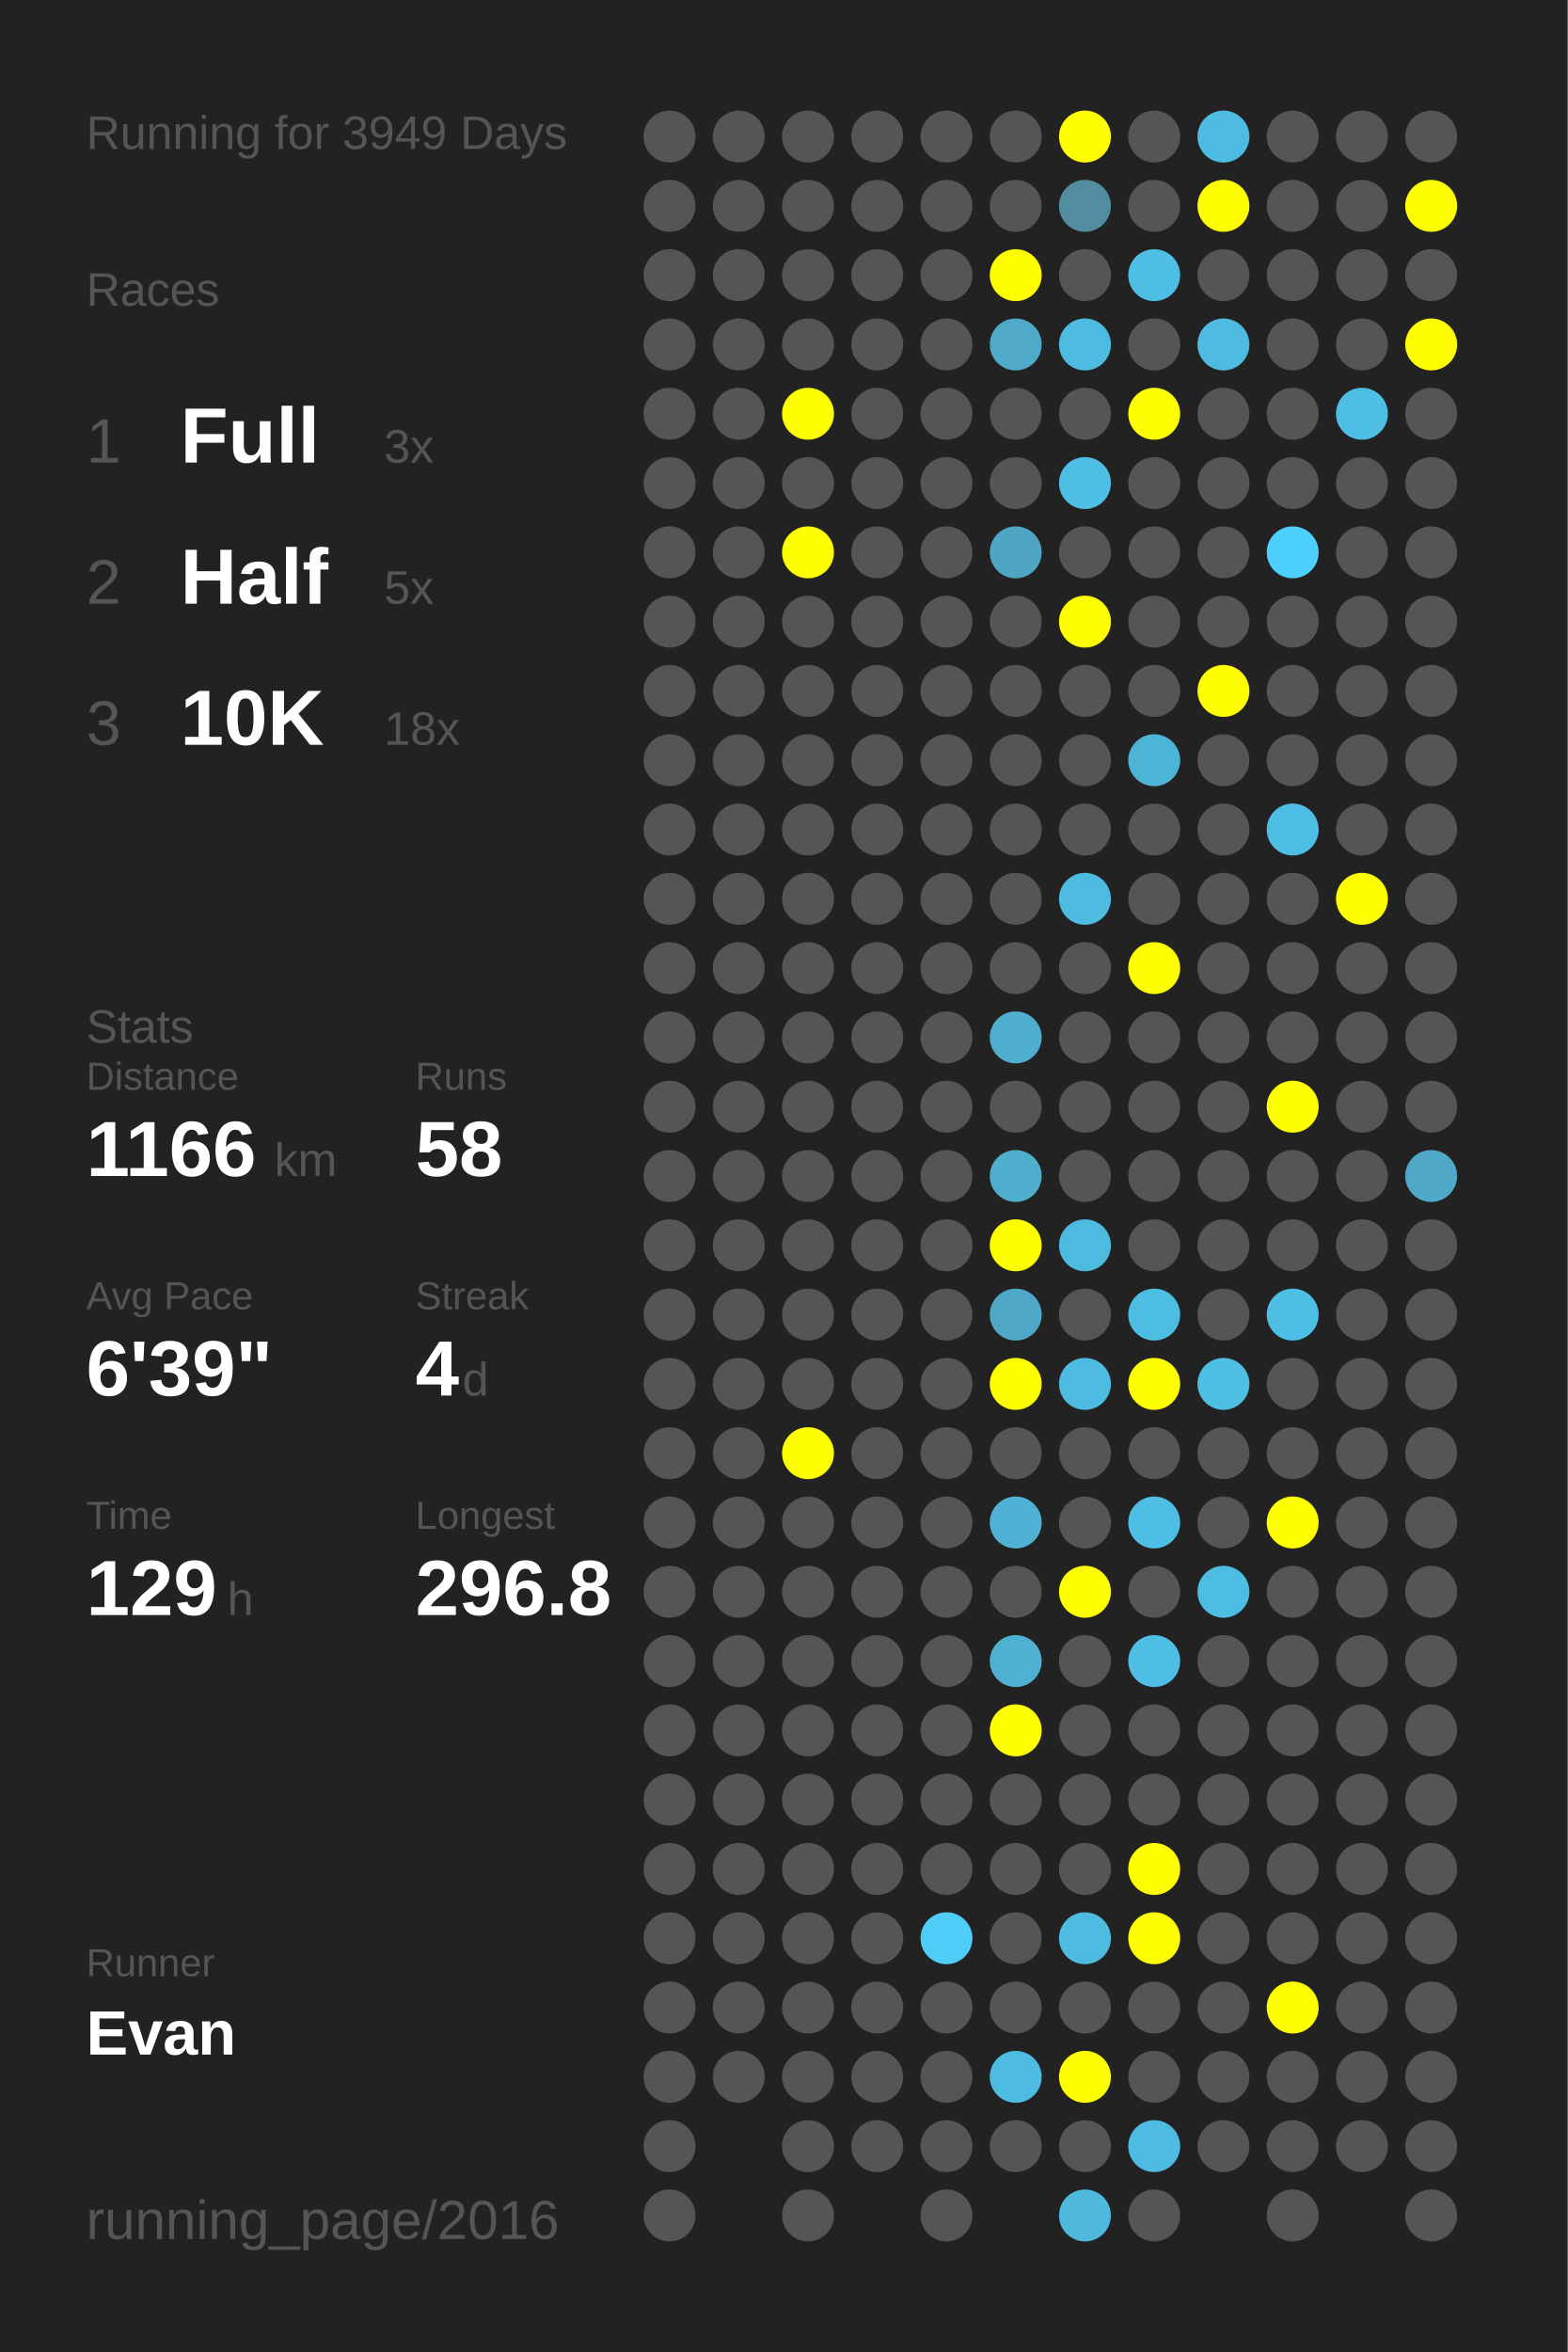
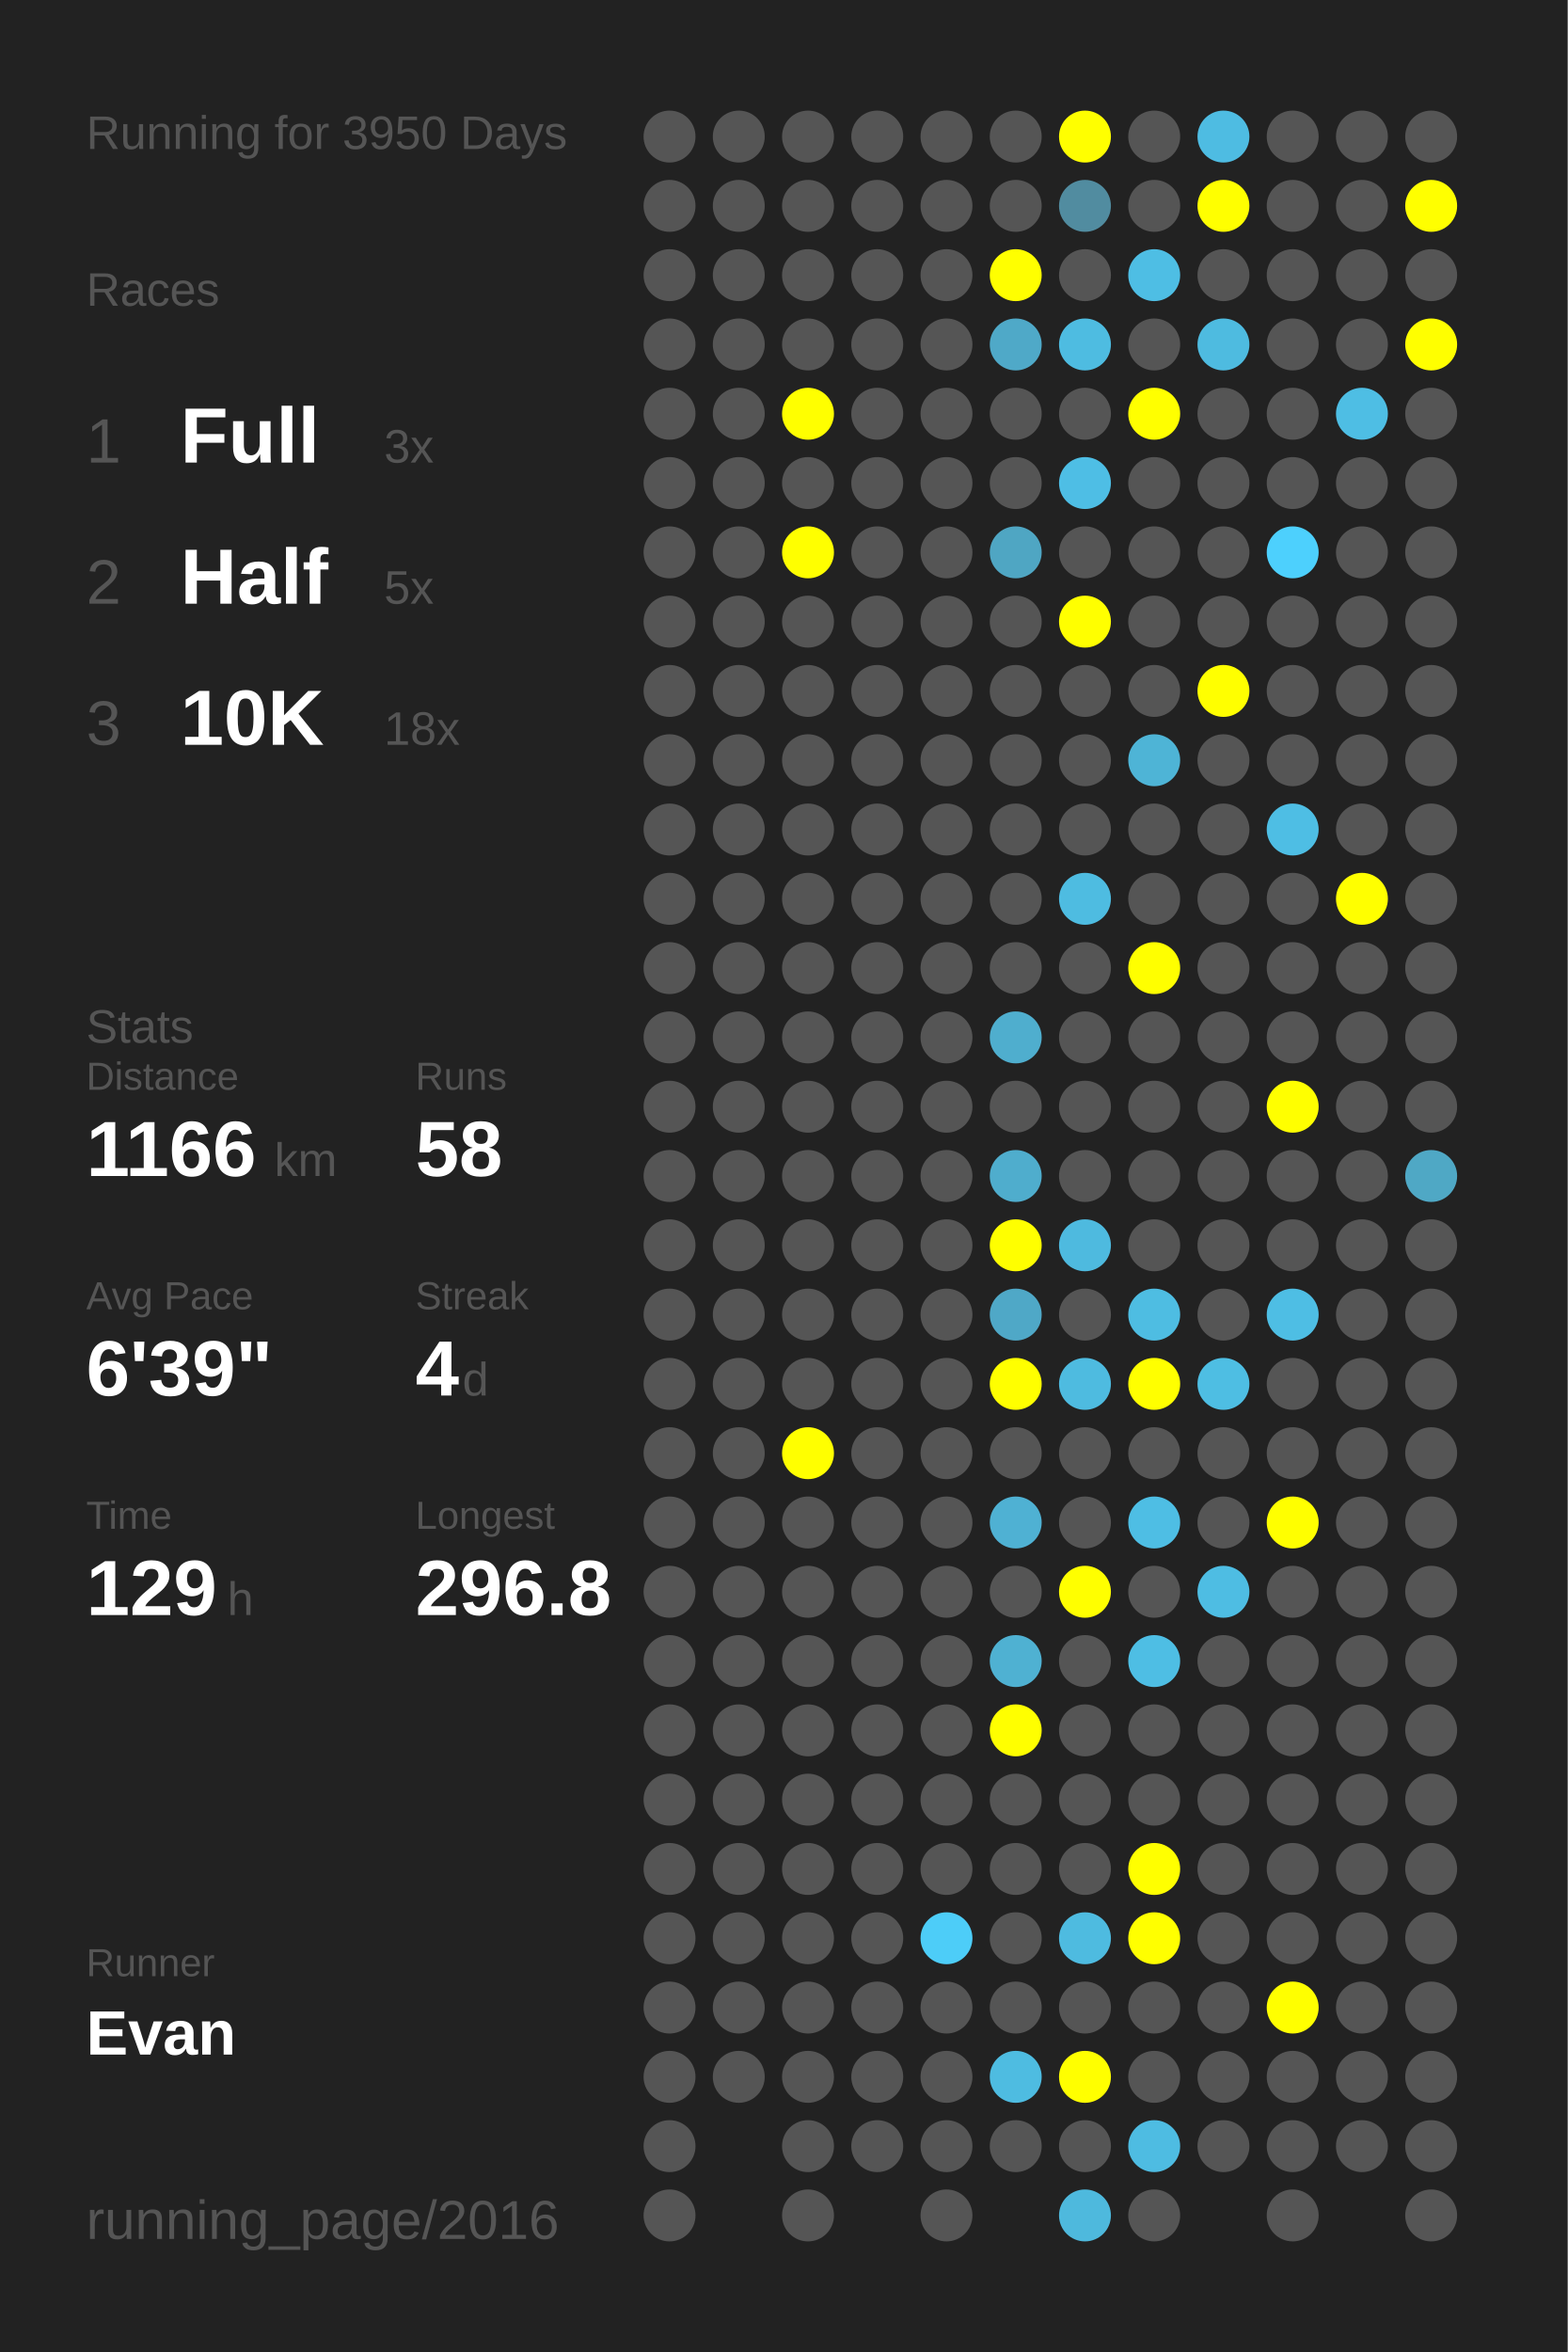
<svg xmlns="http://www.w3.org/2000/svg" baseProfile="full" height="300mm" version="1.1" viewBox="0,0,200,300" width="200mm">
  <defs />
  <rect fill="#222222" height="300" width="200" x="0" y="0" />
-   <text fill="#555555" style="font-size:6px; font-family:Arial;" x="11" y="19">Running for 3949 Days</text>
+   <text fill="#555555" style="font-size:6px; font-family:Arial;" x="11" y="19">Running for 3950 Days</text>
  <text fill="#555555" style="font-size:6px; font-family:Arial;" x="11" y="39">Races</text>
  <text fill="#555555" style="font-size:8px; font-family:Arial;" x="11" y="59">1</text>
  <text fill="#FFFFFF" style="font-size:10px; font-family:Arial; font-weight:bold;" x="23" y="59">Full</text>
  <text fill="#555555" style="font-size:6px; font-family:Arial;" x="49" y="59">3x</text>
  <text fill="#555555" style="font-size:8px; font-family:Arial;" x="11" y="77">2</text>
  <text fill="#FFFFFF" style="font-size:10px; font-family:Arial; font-weight:bold;" x="23" y="77">Half</text>
  <text fill="#555555" style="font-size:6px; font-family:Arial;" x="49" y="77">5x</text>
  <text fill="#555555" style="font-size:8px; font-family:Arial;" x="11" y="95">3</text>
  <text fill="#FFFFFF" style="font-size:10px; font-family:Arial; font-weight:bold;" x="23" y="95">10K</text>
  <text fill="#555555" style="font-size:6px; font-family:Arial;" x="49" y="95">18x</text>
  <text fill="#555555" style="font-size:6px; font-family:Arial;" x="11" y="133">Stats</text>
  <text fill="#555555" style="font-size:5px; font-family:Arial;" x="11" y="139">Distance</text>
  <text fill="#FFFFFF" style="font-size:10px; font-family:Arial; font-weight:bold;" x="11" y="150">1166</text>
  <text fill="#555555" style="font-size:6px; font-family:Arial;" x="35" y="150">km</text>
  <text fill="#555555" style="font-size:5px; font-family:Arial;" x="53" y="139">Runs</text>
  <text fill="#FFFFFF" style="font-size:10px; font-family:Arial; font-weight:bold;" x="53" y="150">58</text>
  <text fill="#555555" style="font-size:5px; font-family:Arial;" x="11" y="167">Avg Pace</text>
  <text fill="#FFFFFF" style="font-size:10px; font-family:Arial; font-weight:bold;" x="11" y="178">6'39"</text>
  <text fill="#555555" style="font-size:5px; font-family:Arial;" x="53" y="167">Streak</text>
  <text fill="#FFFFFF" style="font-size:10px; font-family:Arial; font-weight:bold;" x="53" y="178">4</text>
  <text fill="#555555" style="font-size:6px; font-family:Arial;" x="59" y="178">d</text>
  <text fill="#555555" style="font-size:5px; font-family:Arial;" x="11" y="195">Time</text>
  <text fill="#FFFFFF" style="font-size:10px; font-family:Arial; font-weight:bold;" x="11" y="206">129</text>
  <text fill="#555555" style="font-size:6px; font-family:Arial;" x="29" y="206">h</text>
  <text fill="#555555" style="font-size:5px; font-family:Arial;" x="53" y="195">Longest</text>
  <text fill="#FFFFFF" style="font-size:10px; font-family:Arial; font-weight:bold;" x="53" y="206">296.8</text>
  <text fill="#555555" style="font-size:5px; font-family:Arial;" x="11" y="252.065">Runner</text>
  <text fill="#FFFFFF" style="font-size:8px; font-family:Arial; font-weight:bold;" x="11" y="262.065">Evan</text>
  <text fill="#555555" style="font-size:7px; font-family:Arial;" x="11" y="285.581">running_page/2016</text>
  <circle cx="85.417" cy="17.419" fill="#555555" r="3.312" />
  <circle cx="85.417" cy="26.258" fill="#555555" r="3.312" />
  <circle cx="85.417" cy="35.097" fill="#555555" r="3.312" />
  <circle cx="85.417" cy="43.935" fill="#555555" r="3.312" />
  <circle cx="85.417" cy="52.774" fill="#555555" r="3.312" />
  <circle cx="85.417" cy="61.613" fill="#555555" r="3.312" />
  <circle cx="85.417" cy="70.452" fill="#555555" r="3.312" />
  <circle cx="85.417" cy="79.29" fill="#555555" r="3.312" />
  <circle cx="85.417" cy="88.129" fill="#555555" r="3.312" />
  <circle cx="85.417" cy="96.968" fill="#555555" r="3.312" />
  <circle cx="85.417" cy="105.806" fill="#555555" r="3.312" />
  <circle cx="85.417" cy="114.645" fill="#555555" r="3.312" />
  <circle cx="85.417" cy="123.484" fill="#555555" r="3.312" />
  <circle cx="85.417" cy="132.323" fill="#555555" r="3.312" />
  <circle cx="85.417" cy="141.161" fill="#555555" r="3.312" />
  <circle cx="85.417" cy="150" fill="#555555" r="3.312" />
  <circle cx="85.417" cy="158.839" fill="#555555" r="3.312" />
  <circle cx="85.417" cy="167.677" fill="#555555" r="3.312" />
  <circle cx="85.417" cy="176.516" fill="#555555" r="3.312" />
  <circle cx="85.417" cy="185.355" fill="#555555" r="3.312" />
  <circle cx="85.417" cy="194.194" fill="#555555" r="3.312" />
  <circle cx="85.417" cy="203.032" fill="#555555" r="3.312" />
  <circle cx="85.417" cy="211.871" fill="#555555" r="3.312" />
  <circle cx="85.417" cy="220.71" fill="#555555" r="3.312" />
  <circle cx="85.417" cy="229.548" fill="#555555" r="3.312" />
  <circle cx="85.417" cy="238.387" fill="#555555" r="3.312" />
  <circle cx="85.417" cy="247.226" fill="#555555" r="3.312" />
  <circle cx="85.417" cy="256.065" fill="#555555" r="3.312" />
  <circle cx="85.417" cy="264.903" fill="#555555" r="3.312" />
  <circle cx="85.417" cy="273.742" fill="#555555" r="3.312" />
  <circle cx="85.417" cy="282.581" fill="#555555" r="3.312" />
  <circle cx="94.25" cy="17.419" fill="#555555" r="3.312" />
  <circle cx="94.25" cy="26.258" fill="#555555" r="3.312" />
  <circle cx="94.25" cy="35.097" fill="#555555" r="3.312" />
  <circle cx="94.25" cy="43.935" fill="#555555" r="3.312" />
  <circle cx="94.25" cy="52.774" fill="#555555" r="3.312" />
  <circle cx="94.25" cy="61.613" fill="#555555" r="3.312" />
  <circle cx="94.25" cy="70.452" fill="#555555" r="3.312" />
  <circle cx="94.25" cy="79.29" fill="#555555" r="3.312" />
  <circle cx="94.25" cy="88.129" fill="#555555" r="3.312" />
  <circle cx="94.25" cy="96.968" fill="#555555" r="3.312" />
  <circle cx="94.25" cy="105.806" fill="#555555" r="3.312" />
  <circle cx="94.25" cy="114.645" fill="#555555" r="3.312" />
  <circle cx="94.25" cy="123.484" fill="#555555" r="3.312" />
  <circle cx="94.25" cy="132.323" fill="#555555" r="3.312" />
  <circle cx="94.25" cy="141.161" fill="#555555" r="3.312" />
  <circle cx="94.25" cy="150" fill="#555555" r="3.312" />
  <circle cx="94.25" cy="158.839" fill="#555555" r="3.312" />
  <circle cx="94.25" cy="167.677" fill="#555555" r="3.312" />
  <circle cx="94.25" cy="176.516" fill="#555555" r="3.312" />
  <circle cx="94.25" cy="185.355" fill="#555555" r="3.312" />
  <circle cx="94.25" cy="194.194" fill="#555555" r="3.312" />
  <circle cx="94.25" cy="203.032" fill="#555555" r="3.312" />
  <circle cx="94.25" cy="211.871" fill="#555555" r="3.312" />
  <circle cx="94.25" cy="220.71" fill="#555555" r="3.312" />
  <circle cx="94.25" cy="229.548" fill="#555555" r="3.312" />
  <circle cx="94.25" cy="238.387" fill="#555555" r="3.312" />
  <circle cx="94.25" cy="247.226" fill="#555555" r="3.312" />
  <circle cx="94.25" cy="256.065" fill="#555555" r="3.312" />
  <circle cx="94.25" cy="264.903" fill="#555555" r="3.312" />
  <circle cx="103.083" cy="17.419" fill="#555555" r="3.312" />
  <circle cx="103.083" cy="26.258" fill="#555555" r="3.312" />
  <circle cx="103.083" cy="35.097" fill="#555555" r="3.312" />
  <circle cx="103.083" cy="43.935" fill="#555555" r="3.312" />
  <circle cx="103.083" cy="52.774" fill="#FFFF00" r="3.312" />
  <circle cx="103.083" cy="61.613" fill="#555555" r="3.312" />
  <circle cx="103.083" cy="70.452" fill="#FFFF00" r="3.312" />
  <circle cx="103.083" cy="79.29" fill="#555555" r="3.312" />
  <circle cx="103.083" cy="88.129" fill="#555555" r="3.312" />
  <circle cx="103.083" cy="96.968" fill="#555555" r="3.312" />
  <circle cx="103.083" cy="105.806" fill="#555555" r="3.312" />
  <circle cx="103.083" cy="114.645" fill="#555555" r="3.312" />
  <circle cx="103.083" cy="123.484" fill="#555555" r="3.312" />
  <circle cx="103.083" cy="132.323" fill="#555555" r="3.312" />
  <circle cx="103.083" cy="141.161" fill="#555555" r="3.312" />
  <circle cx="103.083" cy="150" fill="#555555" r="3.312" />
  <circle cx="103.083" cy="158.839" fill="#555555" r="3.312" />
  <circle cx="103.083" cy="167.677" fill="#555555" r="3.312" />
  <circle cx="103.083" cy="176.516" fill="#555555" r="3.312" />
  <circle cx="103.083" cy="185.355" fill="#FFFF00" r="3.312" />
  <circle cx="103.083" cy="194.194" fill="#555555" r="3.312" />
  <circle cx="103.083" cy="203.032" fill="#555555" r="3.312" />
  <circle cx="103.083" cy="211.871" fill="#555555" r="3.312" />
  <circle cx="103.083" cy="220.71" fill="#555555" r="3.312" />
  <circle cx="103.083" cy="229.548" fill="#555555" r="3.312" />
  <circle cx="103.083" cy="238.387" fill="#555555" r="3.312" />
  <circle cx="103.083" cy="247.226" fill="#555555" r="3.312" />
  <circle cx="103.083" cy="256.065" fill="#555555" r="3.312" />
  <circle cx="103.083" cy="264.903" fill="#555555" r="3.312" />
  <circle cx="103.083" cy="273.742" fill="#555555" r="3.312" />
  <circle cx="103.083" cy="282.581" fill="#555555" r="3.312" />
  <circle cx="111.917" cy="17.419" fill="#555555" r="3.312" />
  <circle cx="111.917" cy="26.258" fill="#555555" r="3.312" />
  <circle cx="111.917" cy="35.097" fill="#555555" r="3.312" />
  <circle cx="111.917" cy="43.935" fill="#555555" r="3.312" />
  <circle cx="111.917" cy="52.774" fill="#555555" r="3.312" />
  <circle cx="111.917" cy="61.613" fill="#555555" r="3.312" />
  <circle cx="111.917" cy="70.452" fill="#555555" r="3.312" />
  <circle cx="111.917" cy="79.29" fill="#555555" r="3.312" />
  <circle cx="111.917" cy="88.129" fill="#555555" r="3.312" />
  <circle cx="111.917" cy="96.968" fill="#555555" r="3.312" />
  <circle cx="111.917" cy="105.806" fill="#555555" r="3.312" />
  <circle cx="111.917" cy="114.645" fill="#555555" r="3.312" />
  <circle cx="111.917" cy="123.484" fill="#555555" r="3.312" />
  <circle cx="111.917" cy="132.323" fill="#555555" r="3.312" />
  <circle cx="111.917" cy="141.161" fill="#555555" r="3.312" />
  <circle cx="111.917" cy="150" fill="#555555" r="3.312" />
  <circle cx="111.917" cy="158.839" fill="#555555" r="3.312" />
  <circle cx="111.917" cy="167.677" fill="#555555" r="3.312" />
  <circle cx="111.917" cy="176.516" fill="#555555" r="3.312" />
  <circle cx="111.917" cy="185.355" fill="#555555" r="3.312" />
  <circle cx="111.917" cy="194.194" fill="#555555" r="3.312" />
  <circle cx="111.917" cy="203.032" fill="#555555" r="3.312" />
  <circle cx="111.917" cy="211.871" fill="#555555" r="3.312" />
  <circle cx="111.917" cy="220.71" fill="#555555" r="3.312" />
  <circle cx="111.917" cy="229.548" fill="#555555" r="3.312" />
  <circle cx="111.917" cy="238.387" fill="#555555" r="3.312" />
  <circle cx="111.917" cy="247.226" fill="#555555" r="3.312" />
  <circle cx="111.917" cy="256.065" fill="#555555" r="3.312" />
  <circle cx="111.917" cy="264.903" fill="#555555" r="3.312" />
  <circle cx="111.917" cy="273.742" fill="#555555" r="3.312" />
  <circle cx="120.75" cy="17.419" fill="#555555" r="3.312" />
  <circle cx="120.75" cy="26.258" fill="#555555" r="3.312" />
  <circle cx="120.75" cy="35.097" fill="#555555" r="3.312" />
  <circle cx="120.75" cy="43.935" fill="#555555" r="3.312" />
  <circle cx="120.75" cy="52.774" fill="#555555" r="3.312" />
  <circle cx="120.75" cy="61.613" fill="#555555" r="3.312" />
  <circle cx="120.75" cy="70.452" fill="#555555" r="3.312" />
  <circle cx="120.75" cy="79.29" fill="#555555" r="3.312" />
  <circle cx="120.75" cy="88.129" fill="#555555" r="3.312" />
  <circle cx="120.75" cy="96.968" fill="#555555" r="3.312" />
  <circle cx="120.75" cy="105.806" fill="#555555" r="3.312" />
  <circle cx="120.75" cy="114.645" fill="#555555" r="3.312" />
  <circle cx="120.75" cy="123.484" fill="#555555" r="3.312" />
  <circle cx="120.75" cy="132.323" fill="#555555" r="3.312" />
  <circle cx="120.75" cy="141.161" fill="#555555" r="3.312" />
  <circle cx="120.75" cy="150" fill="#555555" r="3.312" />
  <circle cx="120.75" cy="158.839" fill="#555555" r="3.312" />
  <circle cx="120.75" cy="167.677" fill="#555555" r="3.312" />
  <circle cx="120.75" cy="176.516" fill="#555555" r="3.312" />
  <circle cx="120.75" cy="185.355" fill="#555555" r="3.312" />
  <circle cx="120.75" cy="194.194" fill="#555555" r="3.312" />
  <circle cx="120.75" cy="203.032" fill="#555555" r="3.312" />
  <circle cx="120.75" cy="211.871" fill="#555555" r="3.312" />
  <circle cx="120.75" cy="220.71" fill="#555555" r="3.312" />
  <circle cx="120.75" cy="229.548" fill="#555555" r="3.312" />
  <circle cx="120.75" cy="238.387" fill="#555555" r="3.312" />
  <circle cx="120.75" cy="247.226" fill="#4dcdf8" r="3.312" />
  <circle cx="120.75" cy="256.065" fill="#555555" r="3.312" />
  <circle cx="120.75" cy="264.903" fill="#555555" r="3.312" />
  <circle cx="120.75" cy="273.742" fill="#555555" r="3.312" />
  <circle cx="120.75" cy="282.581" fill="#555555" r="3.312" />
  <circle cx="129.583" cy="17.419" fill="#555555" r="3.312" />
  <circle cx="129.583" cy="26.258" fill="#555555" r="3.312" />
  <circle cx="129.583" cy="35.097" fill="#FFFF00" r="3.312" />
  <circle cx="129.583" cy="43.935" fill="#4fa9c8" r="3.312" />
  <circle cx="129.583" cy="52.774" fill="#555555" r="3.312" />
  <circle cx="129.583" cy="61.613" fill="#555555" r="3.312" />
  <circle cx="129.583" cy="70.452" fill="#4fa6c3" r="3.312" />
  <circle cx="129.583" cy="79.29" fill="#555555" r="3.312" />
  <circle cx="129.583" cy="88.129" fill="#555555" r="3.312" />
  <circle cx="129.583" cy="96.968" fill="#555555" r="3.312" />
  <circle cx="129.583" cy="105.806" fill="#555555" r="3.312" />
  <circle cx="129.583" cy="114.645" fill="#555555" r="3.312" />
  <circle cx="129.583" cy="123.484" fill="#555555" r="3.312" />
  <circle cx="129.583" cy="132.323" fill="#4faece" r="3.312" />
  <circle cx="129.583" cy="141.161" fill="#555555" r="3.312" />
  <circle cx="129.583" cy="150" fill="#4fadcd" r="3.312" />
  <circle cx="129.583" cy="158.839" fill="#FFFF00" r="3.312" />
  <circle cx="129.583" cy="167.677" fill="#4fa8c7" r="3.312" />
  <circle cx="129.583" cy="176.516" fill="#FFFF00" r="3.312" />
  <circle cx="129.583" cy="185.355" fill="#555555" r="3.312" />
  <circle cx="129.583" cy="194.194" fill="#4fb1d3" r="3.312" />
  <circle cx="129.583" cy="203.032" fill="#555555" r="3.312" />
  <circle cx="129.583" cy="211.871" fill="#4fb1d2" r="3.312" />
  <circle cx="129.583" cy="220.71" fill="#FFFF00" r="3.312" />
  <circle cx="129.583" cy="229.548" fill="#555555" r="3.312" />
  <circle cx="129.583" cy="238.387" fill="#555555" r="3.312" />
  <circle cx="129.583" cy="247.226" fill="#555555" r="3.312" />
  <circle cx="129.583" cy="256.065" fill="#555555" r="3.312" />
  <circle cx="129.583" cy="264.903" fill="#4ebce1" r="3.312" />
  <circle cx="129.583" cy="273.742" fill="#555555" r="3.312" />
  <circle cx="138.417" cy="17.419" fill="#FFFF00" r="3.312" />
  <circle cx="138.417" cy="26.258" fill="#518ca0" r="3.312" />
  <circle cx="138.417" cy="35.097" fill="#555555" r="3.312" />
  <circle cx="138.417" cy="43.935" fill="#4ebce1" r="3.312" />
  <circle cx="138.417" cy="52.774" fill="#555555" r="3.312" />
  <circle cx="138.417" cy="61.613" fill="#4ebee5" r="3.312" />
  <circle cx="138.417" cy="70.452" fill="#555555" r="3.312" />
  <circle cx="138.417" cy="79.29" fill="#FFFF00" r="3.312" />
  <circle cx="138.417" cy="88.129" fill="#555555" r="3.312" />
  <circle cx="138.417" cy="96.968" fill="#555555" r="3.312" />
  <circle cx="138.417" cy="105.806" fill="#555555" r="3.312" />
  <circle cx="138.417" cy="114.645" fill="#4ebce1" r="3.312" />
  <circle cx="138.417" cy="123.484" fill="#555555" r="3.312" />
  <circle cx="138.417" cy="132.323" fill="#555555" r="3.312" />
  <circle cx="138.417" cy="141.161" fill="#555555" r="3.312" />
  <circle cx="138.417" cy="150" fill="#555555" r="3.312" />
  <circle cx="138.417" cy="158.839" fill="#4ebadf" r="3.312" />
  <circle cx="138.417" cy="167.677" fill="#555555" r="3.312" />
  <circle cx="138.417" cy="176.516" fill="#4ebbe0" r="3.312" />
  <circle cx="138.417" cy="185.355" fill="#555555" r="3.312" />
  <circle cx="138.417" cy="194.194" fill="#555555" r="3.312" />
  <circle cx="138.417" cy="203.032" fill="#FFFF00" r="3.312" />
  <circle cx="138.417" cy="211.871" fill="#555555" r="3.312" />
  <circle cx="138.417" cy="220.71" fill="#555555" r="3.312" />
  <circle cx="138.417" cy="229.548" fill="#555555" r="3.312" />
  <circle cx="138.417" cy="238.387" fill="#555555" r="3.312" />
  <circle cx="138.417" cy="247.226" fill="#4ebbe0" r="3.312" />
  <circle cx="138.417" cy="256.065" fill="#555555" r="3.312" />
  <circle cx="138.417" cy="264.903" fill="#FFFF00" r="3.312" />
  <circle cx="138.417" cy="273.742" fill="#555555" r="3.312" />
  <circle cx="138.417" cy="282.581" fill="#4eb9dd" r="3.312" />
  <circle cx="147.25" cy="17.419" fill="#555555" r="3.312" />
  <circle cx="147.25" cy="26.258" fill="#555555" r="3.312" />
  <circle cx="147.25" cy="35.097" fill="#4ebee4" r="3.312" />
  <circle cx="147.25" cy="43.935" fill="#555555" r="3.312" />
  <circle cx="147.25" cy="52.774" fill="#FFFF00" r="3.312" />
  <circle cx="147.25" cy="61.613" fill="#555555" r="3.312" />
  <circle cx="147.25" cy="70.452" fill="#555555" r="3.312" />
  <circle cx="147.25" cy="79.29" fill="#555555" r="3.312" />
  <circle cx="147.25" cy="88.129" fill="#555555" r="3.312" />
  <circle cx="147.25" cy="96.968" fill="#4eb4d6" r="3.312" />
  <circle cx="147.25" cy="105.806" fill="#555555" r="3.312" />
  <circle cx="147.25" cy="114.645" fill="#555555" r="3.312" />
  <circle cx="147.25" cy="123.484" fill="#FFFF00" r="3.312" />
  <circle cx="147.25" cy="132.323" fill="#555555" r="3.312" />
  <circle cx="147.25" cy="141.161" fill="#555555" r="3.312" />
  <circle cx="147.25" cy="150" fill="#555555" r="3.312" />
  <circle cx="147.25" cy="158.839" fill="#555555" r="3.312" />
  <circle cx="147.25" cy="167.677" fill="#4ebde2" r="3.312" />
  <circle cx="147.25" cy="176.516" fill="#FFFF00" r="3.312" />
  <circle cx="147.25" cy="185.355" fill="#555555" r="3.312" />
  <circle cx="147.25" cy="194.194" fill="#4ebee4" r="3.312" />
  <circle cx="147.25" cy="203.032" fill="#555555" r="3.312" />
  <circle cx="147.25" cy="211.871" fill="#4ebee4" r="3.312" />
  <circle cx="147.25" cy="220.71" fill="#555555" r="3.312" />
  <circle cx="147.25" cy="229.548" fill="#555555" r="3.312" />
  <circle cx="147.25" cy="238.387" fill="#FFFF00" r="3.312" />
  <circle cx="147.25" cy="247.226" fill="#FFFF00" r="3.312" />
  <circle cx="147.25" cy="256.065" fill="#555555" r="3.312" />
  <circle cx="147.25" cy="264.903" fill="#555555" r="3.312" />
  <circle cx="147.25" cy="273.742" fill="#4ebce2" r="3.312" />
  <circle cx="147.25" cy="282.581" fill="#555555" r="3.312" />
  <circle cx="156.083" cy="17.419" fill="#4ebce2" r="3.312" />
  <circle cx="156.083" cy="26.258" fill="#FFFF00" r="3.312" />
  <circle cx="156.083" cy="35.097" fill="#555555" r="3.312" />
  <circle cx="156.083" cy="43.935" fill="#4ebbe0" r="3.312" />
  <circle cx="156.083" cy="52.774" fill="#555555" r="3.312" />
  <circle cx="156.083" cy="61.613" fill="#555555" r="3.312" />
  <circle cx="156.083" cy="70.452" fill="#555555" r="3.312" />
  <circle cx="156.083" cy="79.29" fill="#555555" r="3.312" />
  <circle cx="156.083" cy="88.129" fill="#FFFF00" r="3.312" />
  <circle cx="156.083" cy="96.968" fill="#555555" r="3.312" />
  <circle cx="156.083" cy="105.806" fill="#555555" r="3.312" />
  <circle cx="156.083" cy="114.645" fill="#555555" r="3.312" />
  <circle cx="156.083" cy="123.484" fill="#555555" r="3.312" />
  <circle cx="156.083" cy="132.323" fill="#555555" r="3.312" />
  <circle cx="156.083" cy="141.161" fill="#555555" r="3.312" />
  <circle cx="156.083" cy="150" fill="#555555" r="3.312" />
  <circle cx="156.083" cy="158.839" fill="#555555" r="3.312" />
  <circle cx="156.083" cy="167.677" fill="#555555" r="3.312" />
  <circle cx="156.083" cy="176.516" fill="#4ebee3" r="3.312" />
  <circle cx="156.083" cy="185.355" fill="#555555" r="3.312" />
  <circle cx="156.083" cy="194.194" fill="#555555" r="3.312" />
  <circle cx="156.083" cy="203.032" fill="#4ebde3" r="3.312" />
  <circle cx="156.083" cy="211.871" fill="#555555" r="3.312" />
  <circle cx="156.083" cy="220.71" fill="#555555" r="3.312" />
  <circle cx="156.083" cy="229.548" fill="#555555" r="3.312" />
  <circle cx="156.083" cy="238.387" fill="#555555" r="3.312" />
  <circle cx="156.083" cy="247.226" fill="#555555" r="3.312" />
  <circle cx="156.083" cy="256.065" fill="#555555" r="3.312" />
  <circle cx="156.083" cy="264.903" fill="#555555" r="3.312" />
  <circle cx="156.083" cy="273.742" fill="#555555" r="3.312" />
  <circle cx="164.917" cy="17.419" fill="#555555" r="3.312" />
  <circle cx="164.917" cy="26.258" fill="#555555" r="3.312" />
  <circle cx="164.917" cy="35.097" fill="#555555" r="3.312" />
  <circle cx="164.917" cy="43.935" fill="#555555" r="3.312" />
  <circle cx="164.917" cy="52.774" fill="#555555" r="3.312" />
  <circle cx="164.917" cy="61.613" fill="#555555" r="3.312" />
  <circle cx="164.917" cy="70.452" fill="#4dd0fd" r="3.312" />
  <circle cx="164.917" cy="79.29" fill="#555555" r="3.312" />
  <circle cx="164.917" cy="88.129" fill="#555555" r="3.312" />
  <circle cx="164.917" cy="96.968" fill="#555555" r="3.312" />
  <circle cx="164.917" cy="105.806" fill="#4ebee4" r="3.312" />
  <circle cx="164.917" cy="114.645" fill="#555555" r="3.312" />
  <circle cx="164.917" cy="123.484" fill="#555555" r="3.312" />
  <circle cx="164.917" cy="132.323" fill="#555555" r="3.312" />
  <circle cx="164.917" cy="141.161" fill="#FFFF00" r="3.312" />
  <circle cx="164.917" cy="150" fill="#555555" r="3.312" />
  <circle cx="164.917" cy="158.839" fill="#555555" r="3.312" />
  <circle cx="164.917" cy="167.677" fill="#4ebee4" r="3.312" />
  <circle cx="164.917" cy="176.516" fill="#555555" r="3.312" />
  <circle cx="164.917" cy="185.355" fill="#555555" r="3.312" />
  <circle cx="164.917" cy="194.194" fill="#FFFF00" r="3.312" />
  <circle cx="164.917" cy="203.032" fill="#555555" r="3.312" />
  <circle cx="164.917" cy="211.871" fill="#555555" r="3.312" />
  <circle cx="164.917" cy="220.71" fill="#555555" r="3.312" />
  <circle cx="164.917" cy="229.548" fill="#555555" r="3.312" />
  <circle cx="164.917" cy="238.387" fill="#555555" r="3.312" />
  <circle cx="164.917" cy="247.226" fill="#555555" r="3.312" />
  <circle cx="164.917" cy="256.065" fill="#FFFF00" r="3.312" />
  <circle cx="164.917" cy="264.903" fill="#555555" r="3.312" />
  <circle cx="164.917" cy="273.742" fill="#555555" r="3.312" />
  <circle cx="164.917" cy="282.581" fill="#555555" r="3.312" />
  <circle cx="173.75" cy="17.419" fill="#555555" r="3.312" />
  <circle cx="173.75" cy="26.258" fill="#555555" r="3.312" />
  <circle cx="173.75" cy="35.097" fill="#555555" r="3.312" />
  <circle cx="173.75" cy="43.935" fill="#555555" r="3.312" />
  <circle cx="173.75" cy="52.774" fill="#4ebee4" r="3.312" />
  <circle cx="173.75" cy="61.613" fill="#555555" r="3.312" />
  <circle cx="173.75" cy="70.452" fill="#555555" r="3.312" />
  <circle cx="173.75" cy="79.29" fill="#555555" r="3.312" />
  <circle cx="173.75" cy="88.129" fill="#555555" r="3.312" />
  <circle cx="173.75" cy="96.968" fill="#555555" r="3.312" />
  <circle cx="173.75" cy="105.806" fill="#555555" r="3.312" />
  <circle cx="173.75" cy="114.645" fill="#FFFF00" r="3.312" />
  <circle cx="173.75" cy="123.484" fill="#555555" r="3.312" />
  <circle cx="173.75" cy="132.323" fill="#555555" r="3.312" />
  <circle cx="173.75" cy="141.161" fill="#555555" r="3.312" />
  <circle cx="173.75" cy="150" fill="#555555" r="3.312" />
  <circle cx="173.75" cy="158.839" fill="#555555" r="3.312" />
  <circle cx="173.75" cy="167.677" fill="#555555" r="3.312" />
  <circle cx="173.75" cy="176.516" fill="#555555" r="3.312" />
  <circle cx="173.75" cy="185.355" fill="#555555" r="3.312" />
  <circle cx="173.75" cy="194.194" fill="#555555" r="3.312" />
  <circle cx="173.75" cy="203.032" fill="#555555" r="3.312" />
  <circle cx="173.75" cy="211.871" fill="#555555" r="3.312" />
  <circle cx="173.75" cy="220.71" fill="#555555" r="3.312" />
  <circle cx="173.75" cy="229.548" fill="#555555" r="3.312" />
  <circle cx="173.75" cy="238.387" fill="#555555" r="3.312" />
  <circle cx="173.75" cy="247.226" fill="#555555" r="3.312" />
  <circle cx="173.75" cy="256.065" fill="#555555" r="3.312" />
  <circle cx="173.75" cy="264.903" fill="#555555" r="3.312" />
  <circle cx="173.75" cy="273.742" fill="#555555" r="3.312" />
  <circle cx="182.583" cy="17.419" fill="#555555" r="3.312" />
  <circle cx="182.583" cy="26.258" fill="#FFFF00" r="3.312" />
  <circle cx="182.583" cy="35.097" fill="#555555" r="3.312" />
  <circle cx="182.583" cy="43.935" fill="#FFFF00" r="3.312" />
  <circle cx="182.583" cy="52.774" fill="#555555" r="3.312" />
  <circle cx="182.583" cy="61.613" fill="#555555" r="3.312" />
  <circle cx="182.583" cy="70.452" fill="#555555" r="3.312" />
  <circle cx="182.583" cy="79.29" fill="#555555" r="3.312" />
  <circle cx="182.583" cy="88.129" fill="#555555" r="3.312" />
  <circle cx="182.583" cy="96.968" fill="#555555" r="3.312" />
  <circle cx="182.583" cy="105.806" fill="#555555" r="3.312" />
  <circle cx="182.583" cy="114.645" fill="#555555" r="3.312" />
  <circle cx="182.583" cy="123.484" fill="#555555" r="3.312" />
  <circle cx="182.583" cy="132.323" fill="#555555" r="3.312" />
  <circle cx="182.583" cy="141.161" fill="#555555" r="3.312" />
  <circle cx="182.583" cy="150" fill="#4fa8c5" r="3.312" />
  <circle cx="182.583" cy="158.839" fill="#555555" r="3.312" />
  <circle cx="182.583" cy="167.677" fill="#555555" r="3.312" />
  <circle cx="182.583" cy="176.516" fill="#555555" r="3.312" />
  <circle cx="182.583" cy="185.355" fill="#555555" r="3.312" />
  <circle cx="182.583" cy="194.194" fill="#555555" r="3.312" />
  <circle cx="182.583" cy="203.032" fill="#555555" r="3.312" />
  <circle cx="182.583" cy="211.871" fill="#555555" r="3.312" />
  <circle cx="182.583" cy="220.71" fill="#555555" r="3.312" />
  <circle cx="182.583" cy="229.548" fill="#555555" r="3.312" />
  <circle cx="182.583" cy="238.387" fill="#555555" r="3.312" />
  <circle cx="182.583" cy="247.226" fill="#555555" r="3.312" />
  <circle cx="182.583" cy="256.065" fill="#555555" r="3.312" />
  <circle cx="182.583" cy="264.903" fill="#555555" r="3.312" />
  <circle cx="182.583" cy="273.742" fill="#555555" r="3.312" />
  <circle cx="182.583" cy="282.581" fill="#555555" r="3.312" />
</svg>
